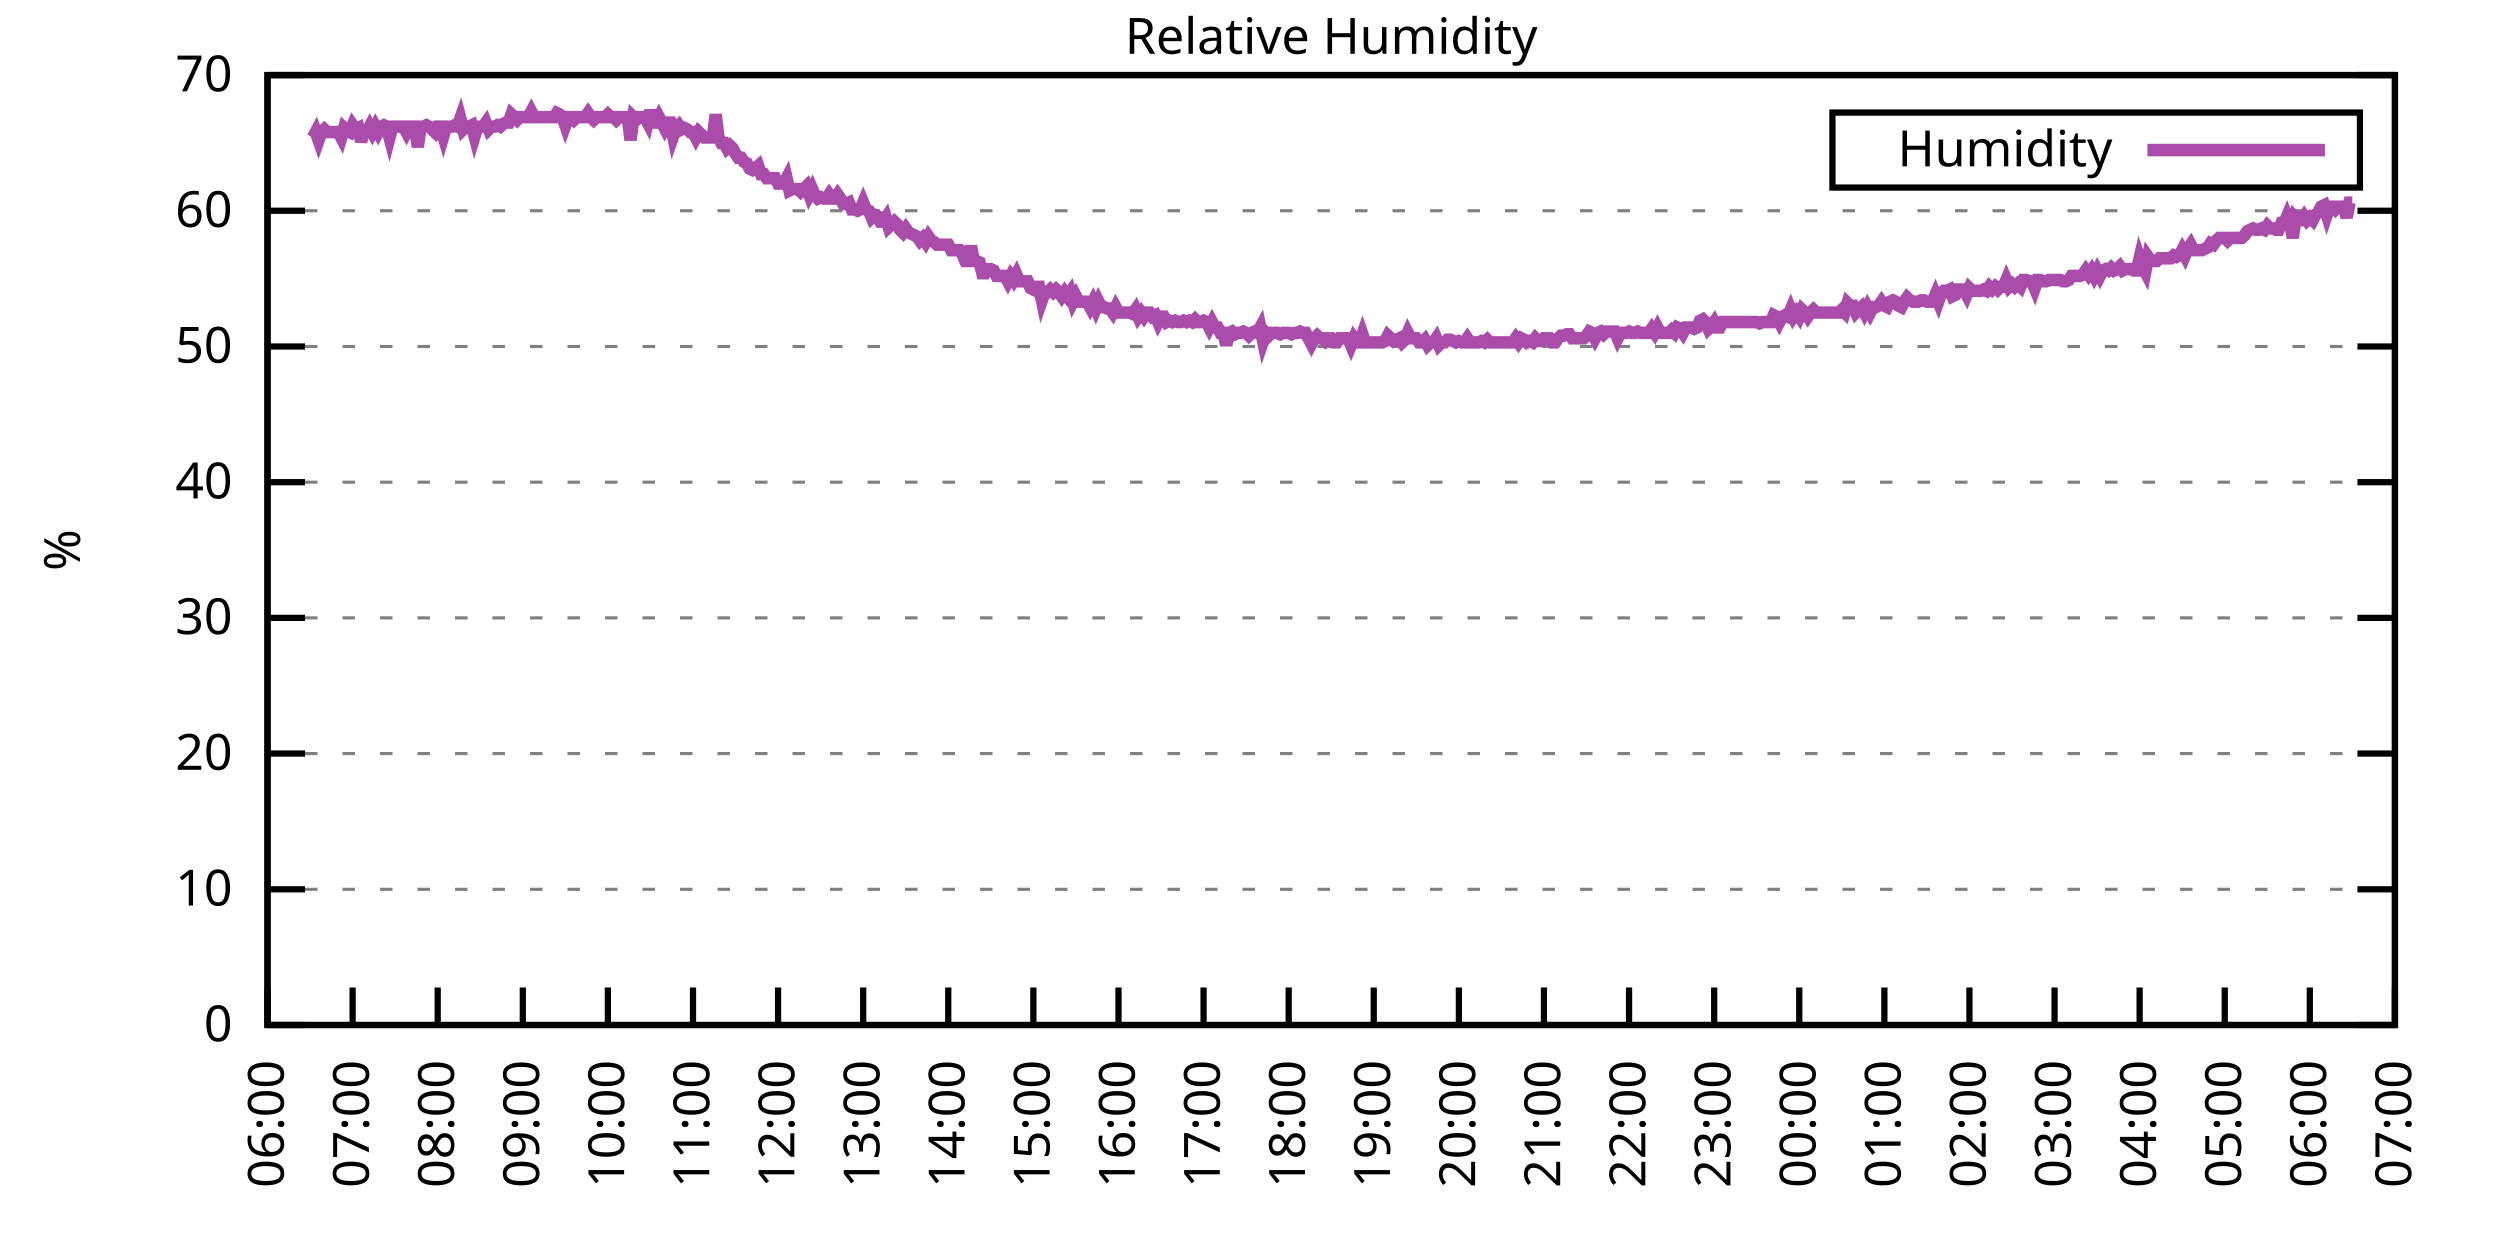
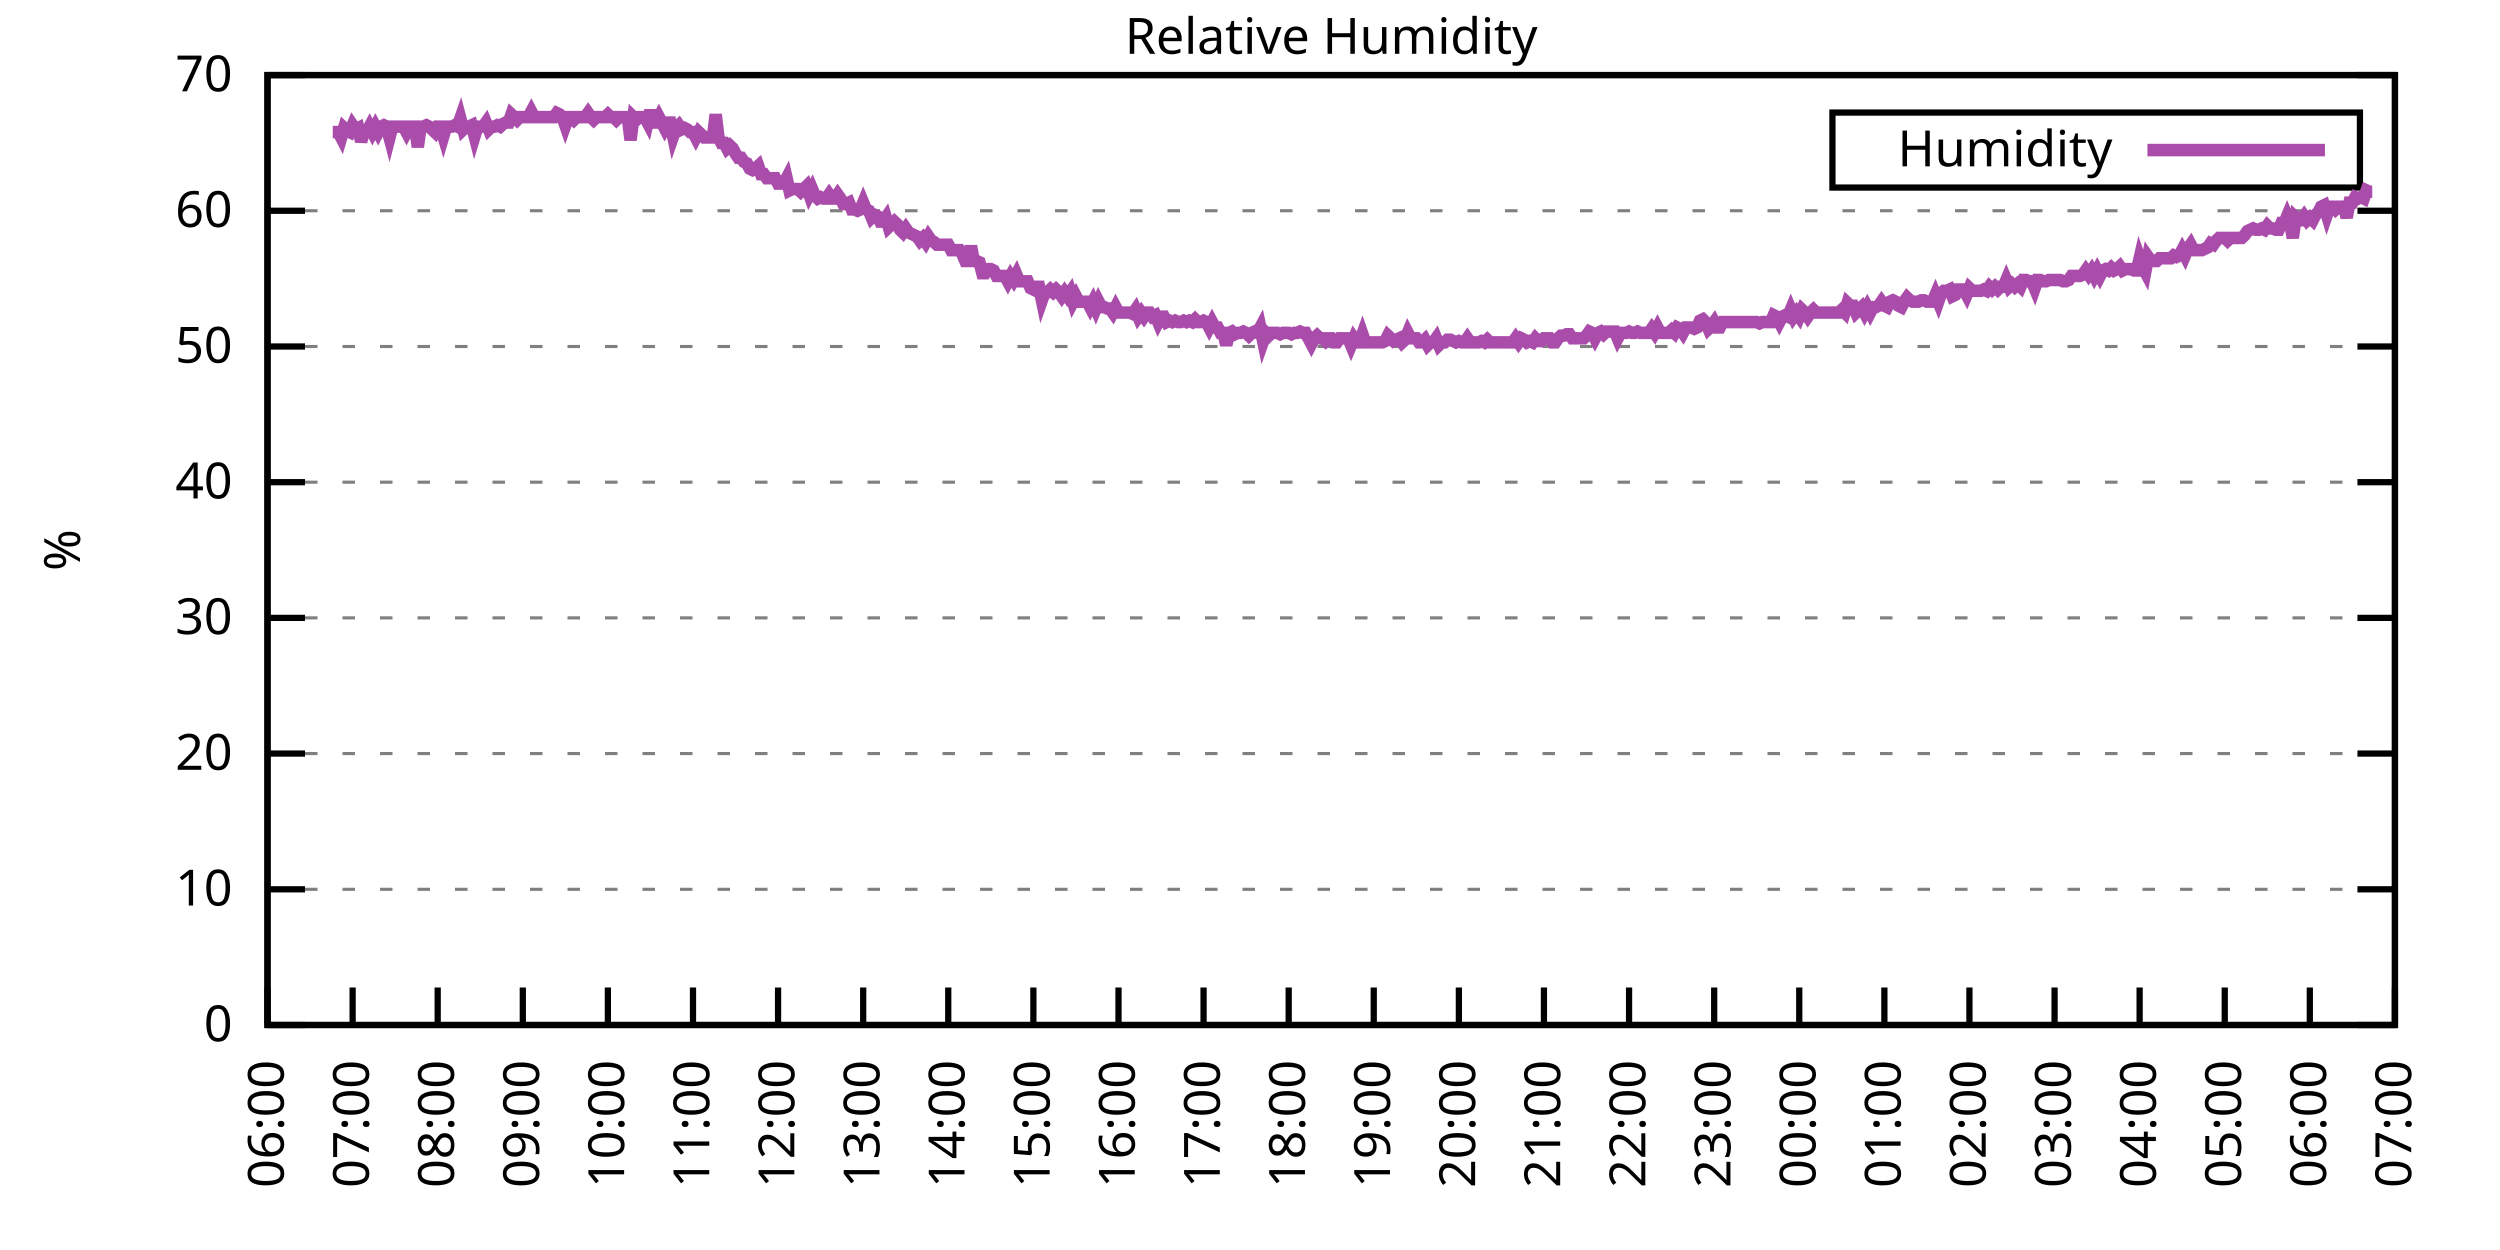
<svg xmlns="http://www.w3.org/2000/svg" xmlns:xlink="http://www.w3.org/1999/xlink" width="400" height="200" viewBox="0 0 400 200">
  <g id="gnuplot_canvas">
    <rect x="0" y="0" width="400" height="200" fill="none" />
    <defs>
      <circle id="gpDot" r="0.5" stroke-width="0.5" stroke="currentColor" />
      <path id="gpPt0" stroke-width="0.333" stroke="currentColor" d="M-1,0 h2 M0,-1 v2" />
      <path id="gpPt1" stroke-width="0.333" stroke="currentColor" d="M-1,-1 L1,1 M1,-1 L-1,1" />
      <path id="gpPt2" stroke-width="0.333" stroke="currentColor" d="M-1,0 L1,0 M0,-1 L0,1 M-1,-1 L1,1 M-1,1 L1,-1" />
      <rect id="gpPt3" stroke-width="0.333" stroke="currentColor" x="-1" y="-1" width="2" height="2" />
      <rect id="gpPt4" stroke-width="0.333" stroke="currentColor" fill="currentColor" x="-1" y="-1" width="2" height="2" />
      <circle id="gpPt5" stroke-width="0.333" stroke="currentColor" cx="0" cy="0" r="1" />
      <use xlink:href="#gpPt5" id="gpPt6" fill="currentColor" stroke="none" />
      <path id="gpPt7" stroke-width="0.333" stroke="currentColor" d="M0,-1.33 L-1.33,0.67 L1.33,0.67 z" />
      <use xlink:href="#gpPt7" id="gpPt8" fill="currentColor" stroke="none" />
      <use xlink:href="#gpPt7" id="gpPt9" stroke="currentColor" transform="rotate(180)" />
      <use xlink:href="#gpPt9" id="gpPt10" fill="currentColor" stroke="none" />
      <use xlink:href="#gpPt3" id="gpPt11" stroke="currentColor" transform="rotate(45)" />
      <use xlink:href="#gpPt11" id="gpPt12" fill="currentColor" stroke="none" />
      <path id="gpPt13" stroke-width="0.333" stroke="currentColor" d="M0,1.330 L1.265,0.411 L0.782,-1.067 L-0.782,-1.076 L-1.265,0.411 z" />
      <use xlink:href="#gpPt13" id="gpPt14" fill="currentColor" stroke="none" />
      <filter id="textbox" filterUnits="objectBoundingBox" x="0" y="0" height="1" width="1">
        <feFlood flood-color="white" flood-opacity="1" result="bgnd" />
        <feComposite in="SourceGraphic" in2="bgnd" operator="atop" />
      </filter>
      <filter id="greybox" filterUnits="objectBoundingBox" x="0" y="0" height="1" width="1">
        <feFlood flood-color="lightgrey" flood-opacity="1" result="grey" />
        <feComposite in="SourceGraphic" in2="grey" operator="atop" />
      </filter>
    </defs>
    <g fill="none" color="white" stroke="currentColor" stroke-width="1.00" stroke-linecap="butt" stroke-linejoin="miter">
</g>
    <g fill="none" color="black" stroke="currentColor" stroke-width="1.00" stroke-linecap="butt" stroke-linejoin="miter">
      <g stroke="none" shape-rendering="crispEdges">
        <polygon fill="rgb(255, 255, 255)" points="42.80,164.00 383.18,164.00 383.18,12.02 42.80,12.02 " />
      </g>
    </g>
    <g fill="none" color="black" stroke="currentColor" stroke-width="1.00" stroke-linecap="butt" stroke-linejoin="miter">
</g>
    <g fill="none" color="black" stroke="black" stroke-width="0.50" stroke-linecap="butt" stroke-linejoin="miter">
</g>
    <g fill="none" color="gray" stroke="currentColor" stroke-width="0.50" stroke-linecap="butt" stroke-linejoin="miter">
      <path stroke="gray" stroke-dasharray="2,4" class="gridline" d="M42.80,164.00 L383.19,164.00  " />
    </g>
    <g fill="none" color="gray" stroke="gray" stroke-width="1.00" stroke-linecap="butt" stroke-linejoin="miter">
</g>
    <g fill="none" color="black" stroke="currentColor" stroke-width="1.00" stroke-linecap="butt" stroke-linejoin="miter">
      <path stroke="black" d="M42.80,164.00 L48.80,164.00 M383.19,164.00 L377.19,164.00  " />
      <g transform="translate(37.20,166.60)" stroke="none" fill="black" font-family="Sans" font-size="8.00" text-anchor="end">
        <text>
          <tspan font-family="Sans"> 0</tspan>
        </text>
      </g>
    </g>
    <g fill="none" color="black" stroke="currentColor" stroke-width="1.00" stroke-linecap="butt" stroke-linejoin="miter">
</g>
    <g fill="none" color="black" stroke="black" stroke-width="0.50" stroke-linecap="butt" stroke-linejoin="miter">
</g>
    <g fill="none" color="gray" stroke="currentColor" stroke-width="0.50" stroke-linecap="butt" stroke-linejoin="miter">
      <path stroke="gray" stroke-dasharray="2,4" class="gridline" d="M42.80,142.29 L383.19,142.29  " />
    </g>
    <g fill="none" color="gray" stroke="gray" stroke-width="1.00" stroke-linecap="butt" stroke-linejoin="miter">
</g>
    <g fill="none" color="black" stroke="currentColor" stroke-width="1.00" stroke-linecap="butt" stroke-linejoin="miter">
      <path stroke="black" d="M42.80,142.29 L48.80,142.29 M383.19,142.29 L377.19,142.29  " />
      <g transform="translate(37.20,144.89)" stroke="none" fill="black" font-family="Sans" font-size="8.00" text-anchor="end">
        <text>
          <tspan font-family="Sans"> 10</tspan>
        </text>
      </g>
    </g>
    <g fill="none" color="black" stroke="currentColor" stroke-width="1.00" stroke-linecap="butt" stroke-linejoin="miter">
</g>
    <g fill="none" color="black" stroke="black" stroke-width="0.50" stroke-linecap="butt" stroke-linejoin="miter">
</g>
    <g fill="none" color="gray" stroke="currentColor" stroke-width="0.50" stroke-linecap="butt" stroke-linejoin="miter">
      <path stroke="gray" stroke-dasharray="2,4" class="gridline" d="M42.80,120.57 L383.19,120.57  " />
    </g>
    <g fill="none" color="gray" stroke="gray" stroke-width="1.00" stroke-linecap="butt" stroke-linejoin="miter">
</g>
    <g fill="none" color="black" stroke="currentColor" stroke-width="1.00" stroke-linecap="butt" stroke-linejoin="miter">
      <path stroke="black" d="M42.80,120.57 L48.80,120.57 M383.19,120.57 L377.19,120.57  " />
      <g transform="translate(37.20,123.17)" stroke="none" fill="black" font-family="Sans" font-size="8.00" text-anchor="end">
        <text>
          <tspan font-family="Sans"> 20</tspan>
        </text>
      </g>
    </g>
    <g fill="none" color="black" stroke="currentColor" stroke-width="1.00" stroke-linecap="butt" stroke-linejoin="miter">
</g>
    <g fill="none" color="black" stroke="black" stroke-width="0.50" stroke-linecap="butt" stroke-linejoin="miter">
</g>
    <g fill="none" color="gray" stroke="currentColor" stroke-width="0.50" stroke-linecap="butt" stroke-linejoin="miter">
      <path stroke="gray" stroke-dasharray="2,4" class="gridline" d="M42.80,98.86 L383.19,98.86  " />
    </g>
    <g fill="none" color="gray" stroke="gray" stroke-width="1.00" stroke-linecap="butt" stroke-linejoin="miter">
</g>
    <g fill="none" color="black" stroke="currentColor" stroke-width="1.00" stroke-linecap="butt" stroke-linejoin="miter">
      <path stroke="black" d="M42.80,98.86 L48.80,98.86 M383.19,98.86 L377.19,98.86  " />
      <g transform="translate(37.20,101.46)" stroke="none" fill="black" font-family="Sans" font-size="8.00" text-anchor="end">
        <text>
          <tspan font-family="Sans"> 30</tspan>
        </text>
      </g>
    </g>
    <g fill="none" color="black" stroke="currentColor" stroke-width="1.00" stroke-linecap="butt" stroke-linejoin="miter">
</g>
    <g fill="none" color="black" stroke="black" stroke-width="0.50" stroke-linecap="butt" stroke-linejoin="miter">
</g>
    <g fill="none" color="gray" stroke="currentColor" stroke-width="0.50" stroke-linecap="butt" stroke-linejoin="miter">
      <path stroke="gray" stroke-dasharray="2,4" class="gridline" d="M42.80,77.15 L383.19,77.15  " />
    </g>
    <g fill="none" color="gray" stroke="gray" stroke-width="1.00" stroke-linecap="butt" stroke-linejoin="miter">
</g>
    <g fill="none" color="black" stroke="currentColor" stroke-width="1.00" stroke-linecap="butt" stroke-linejoin="miter">
      <path stroke="black" d="M42.80,77.15 L48.80,77.15 M383.19,77.15 L377.19,77.15  " />
      <g transform="translate(37.20,79.75)" stroke="none" fill="black" font-family="Sans" font-size="8.00" text-anchor="end">
        <text>
          <tspan font-family="Sans"> 40</tspan>
        </text>
      </g>
    </g>
    <g fill="none" color="black" stroke="currentColor" stroke-width="1.00" stroke-linecap="butt" stroke-linejoin="miter">
</g>
    <g fill="none" color="black" stroke="black" stroke-width="0.50" stroke-linecap="butt" stroke-linejoin="miter">
</g>
    <g fill="none" color="gray" stroke="currentColor" stroke-width="0.50" stroke-linecap="butt" stroke-linejoin="miter">
      <path stroke="gray" stroke-dasharray="2,4" class="gridline" d="M42.80,55.44 L383.19,55.44  " />
    </g>
    <g fill="none" color="gray" stroke="gray" stroke-width="1.00" stroke-linecap="butt" stroke-linejoin="miter">
</g>
    <g fill="none" color="black" stroke="currentColor" stroke-width="1.00" stroke-linecap="butt" stroke-linejoin="miter">
      <path stroke="black" d="M42.80,55.44 L48.80,55.44 M383.19,55.44 L377.19,55.44  " />
      <g transform="translate(37.20,58.04)" stroke="none" fill="black" font-family="Sans" font-size="8.00" text-anchor="end">
        <text>
          <tspan font-family="Sans"> 50</tspan>
        </text>
      </g>
    </g>
    <g fill="none" color="black" stroke="currentColor" stroke-width="1.00" stroke-linecap="butt" stroke-linejoin="miter">
</g>
    <g fill="none" color="black" stroke="black" stroke-width="0.50" stroke-linecap="butt" stroke-linejoin="miter">
</g>
    <g fill="none" color="gray" stroke="currentColor" stroke-width="0.50" stroke-linecap="butt" stroke-linejoin="miter">
      <path stroke="gray" stroke-dasharray="2,4" class="gridline" d="M42.80,33.72 L383.19,33.72  " />
    </g>
    <g fill="none" color="gray" stroke="gray" stroke-width="1.00" stroke-linecap="butt" stroke-linejoin="miter">
</g>
    <g fill="none" color="black" stroke="currentColor" stroke-width="1.00" stroke-linecap="butt" stroke-linejoin="miter">
      <path stroke="black" d="M42.80,33.72 L48.80,33.72 M383.19,33.72 L377.19,33.72  " />
      <g transform="translate(37.20,36.32)" stroke="none" fill="black" font-family="Sans" font-size="8.00" text-anchor="end">
        <text>
          <tspan font-family="Sans"> 60</tspan>
        </text>
      </g>
    </g>
    <g fill="none" color="black" stroke="currentColor" stroke-width="1.00" stroke-linecap="butt" stroke-linejoin="miter">
</g>
    <g fill="none" color="black" stroke="black" stroke-width="0.50" stroke-linecap="butt" stroke-linejoin="miter">
</g>
    <g fill="none" color="gray" stroke="currentColor" stroke-width="0.50" stroke-linecap="butt" stroke-linejoin="miter">
      <path stroke="gray" stroke-dasharray="2,4" class="gridline" d="M42.80,12.01 L383.19,12.01  " />
    </g>
    <g fill="none" color="gray" stroke="gray" stroke-width="1.00" stroke-linecap="butt" stroke-linejoin="miter">
</g>
    <g fill="none" color="black" stroke="currentColor" stroke-width="1.00" stroke-linecap="butt" stroke-linejoin="miter">
      <path stroke="black" d="M42.80,12.01 L48.80,12.01 M383.19,12.01 L377.19,12.01  " />
      <g transform="translate(37.20,14.61)" stroke="none" fill="black" font-family="Sans" font-size="8.00" text-anchor="end">
        <text>
          <tspan font-family="Sans"> 70</tspan>
        </text>
      </g>
    </g>
    <g fill="none" color="black" stroke="currentColor" stroke-width="1.00" stroke-linecap="butt" stroke-linejoin="miter">
      <path stroke="black" d="M42.80,164.00 L42.80,158.00  " />
      <g transform="translate(45.40,169.60) rotate(270.00)" stroke="none" fill="black" font-family="Sans" font-size="8.00" text-anchor="end">
        <text>
          <tspan font-family="Sans">06:00</tspan>
        </text>
      </g>
    </g>
    <g fill="none" color="black" stroke="currentColor" stroke-width="1.00" stroke-linecap="butt" stroke-linejoin="miter">
      <path stroke="black" d="M56.42,164.00 L56.42,158.00  " />
      <g transform="translate(59.02,169.60) rotate(270.00)" stroke="none" fill="black" font-family="Sans" font-size="8.00" text-anchor="end">
        <text>
          <tspan font-family="Sans">07:00</tspan>
        </text>
      </g>
    </g>
    <g fill="none" color="black" stroke="currentColor" stroke-width="1.00" stroke-linecap="butt" stroke-linejoin="miter">
      <path stroke="black" d="M70.03,164.00 L70.03,158.00  " />
      <g transform="translate(72.63,169.60) rotate(270.00)" stroke="none" fill="black" font-family="Sans" font-size="8.00" text-anchor="end">
        <text>
          <tspan font-family="Sans">08:00</tspan>
        </text>
      </g>
    </g>
    <g fill="none" color="black" stroke="currentColor" stroke-width="1.00" stroke-linecap="butt" stroke-linejoin="miter">
      <path stroke="black" d="M83.65,164.00 L83.65,158.00  " />
      <g transform="translate(86.25,169.60) rotate(270.00)" stroke="none" fill="black" font-family="Sans" font-size="8.00" text-anchor="end">
        <text>
          <tspan font-family="Sans">09:00</tspan>
        </text>
      </g>
    </g>
    <g fill="none" color="black" stroke="currentColor" stroke-width="1.00" stroke-linecap="butt" stroke-linejoin="miter">
      <path stroke="black" d="M97.26,164.00 L97.26,158.00  " />
      <g transform="translate(99.86,169.60) rotate(270.00)" stroke="none" fill="black" font-family="Sans" font-size="8.00" text-anchor="end">
        <text>
          <tspan font-family="Sans">10:00</tspan>
        </text>
      </g>
    </g>
    <g fill="none" color="black" stroke="currentColor" stroke-width="1.00" stroke-linecap="butt" stroke-linejoin="miter">
      <path stroke="black" d="M110.88,164.00 L110.88,158.00  " />
      <g transform="translate(113.48,169.60) rotate(270.00)" stroke="none" fill="black" font-family="Sans" font-size="8.00" text-anchor="end">
        <text>
          <tspan font-family="Sans">11:00</tspan>
        </text>
      </g>
    </g>
    <g fill="none" color="black" stroke="currentColor" stroke-width="1.00" stroke-linecap="butt" stroke-linejoin="miter">
      <path stroke="black" d="M124.49,164.00 L124.49,158.00  " />
      <g transform="translate(127.09,169.60) rotate(270.00)" stroke="none" fill="black" font-family="Sans" font-size="8.00" text-anchor="end">
        <text>
          <tspan font-family="Sans">12:00</tspan>
        </text>
      </g>
    </g>
    <g fill="none" color="black" stroke="currentColor" stroke-width="1.00" stroke-linecap="butt" stroke-linejoin="miter">
      <path stroke="black" d="M138.11,164.00 L138.11,158.00  " />
      <g transform="translate(140.71,169.60) rotate(270.00)" stroke="none" fill="black" font-family="Sans" font-size="8.00" text-anchor="end">
        <text>
          <tspan font-family="Sans">13:00</tspan>
        </text>
      </g>
    </g>
    <g fill="none" color="black" stroke="currentColor" stroke-width="1.00" stroke-linecap="butt" stroke-linejoin="miter">
      <path stroke="black" d="M151.72,164.00 L151.72,158.00  " />
      <g transform="translate(154.32,169.60) rotate(270.00)" stroke="none" fill="black" font-family="Sans" font-size="8.00" text-anchor="end">
        <text>
          <tspan font-family="Sans">14:00</tspan>
        </text>
      </g>
    </g>
    <g fill="none" color="black" stroke="currentColor" stroke-width="1.00" stroke-linecap="butt" stroke-linejoin="miter">
      <path stroke="black" d="M165.34,164.00 L165.34,158.00  " />
      <g transform="translate(167.94,169.60) rotate(270.00)" stroke="none" fill="black" font-family="Sans" font-size="8.00" text-anchor="end">
        <text>
          <tspan font-family="Sans">15:00</tspan>
        </text>
      </g>
    </g>
    <g fill="none" color="black" stroke="currentColor" stroke-width="1.00" stroke-linecap="butt" stroke-linejoin="miter">
      <path stroke="black" d="M178.96,164.00 L178.96,158.00  " />
      <g transform="translate(181.56,169.60) rotate(270.00)" stroke="none" fill="black" font-family="Sans" font-size="8.00" text-anchor="end">
        <text>
          <tspan font-family="Sans">16:00</tspan>
        </text>
      </g>
    </g>
    <g fill="none" color="black" stroke="currentColor" stroke-width="1.00" stroke-linecap="butt" stroke-linejoin="miter">
      <path stroke="black" d="M192.57,164.00 L192.57,158.00  " />
      <g transform="translate(195.17,169.60) rotate(270.00)" stroke="none" fill="black" font-family="Sans" font-size="8.00" text-anchor="end">
        <text>
          <tspan font-family="Sans">17:00</tspan>
        </text>
      </g>
    </g>
    <g fill="none" color="black" stroke="currentColor" stroke-width="1.00" stroke-linecap="butt" stroke-linejoin="miter">
      <path stroke="black" d="M206.19,164.00 L206.19,158.00  " />
      <g transform="translate(208.79,169.60) rotate(270.00)" stroke="none" fill="black" font-family="Sans" font-size="8.00" text-anchor="end">
        <text>
          <tspan font-family="Sans">18:00</tspan>
        </text>
      </g>
    </g>
    <g fill="none" color="black" stroke="currentColor" stroke-width="1.00" stroke-linecap="butt" stroke-linejoin="miter">
      <path stroke="black" d="M219.80,164.00 L219.80,158.00  " />
      <g transform="translate(222.40,169.60) rotate(270.00)" stroke="none" fill="black" font-family="Sans" font-size="8.00" text-anchor="end">
        <text>
          <tspan font-family="Sans">19:00</tspan>
        </text>
      </g>
    </g>
    <g fill="none" color="black" stroke="currentColor" stroke-width="1.00" stroke-linecap="butt" stroke-linejoin="miter">
      <path stroke="black" d="M233.42,164.00 L233.42,158.00  " />
      <g transform="translate(236.02,169.60) rotate(270.00)" stroke="none" fill="black" font-family="Sans" font-size="8.00" text-anchor="end">
        <text>
          <tspan font-family="Sans">20:00</tspan>
        </text>
      </g>
    </g>
    <g fill="none" color="black" stroke="currentColor" stroke-width="1.00" stroke-linecap="butt" stroke-linejoin="miter">
      <path stroke="black" d="M247.03,164.00 L247.03,158.00  " />
      <g transform="translate(249.63,169.60) rotate(270.00)" stroke="none" fill="black" font-family="Sans" font-size="8.00" text-anchor="end">
        <text>
          <tspan font-family="Sans">21:00</tspan>
        </text>
      </g>
    </g>
    <g fill="none" color="black" stroke="currentColor" stroke-width="1.00" stroke-linecap="butt" stroke-linejoin="miter">
      <path stroke="black" d="M260.65,164.00 L260.65,158.00  " />
      <g transform="translate(263.25,169.60) rotate(270.00)" stroke="none" fill="black" font-family="Sans" font-size="8.00" text-anchor="end">
        <text>
          <tspan font-family="Sans">22:00</tspan>
        </text>
      </g>
    </g>
    <g fill="none" color="black" stroke="currentColor" stroke-width="1.00" stroke-linecap="butt" stroke-linejoin="miter">
      <path stroke="black" d="M274.27,164.00 L274.27,158.00  " />
      <g transform="translate(276.87,169.60) rotate(270.00)" stroke="none" fill="black" font-family="Sans" font-size="8.00" text-anchor="end">
        <text>
          <tspan font-family="Sans">23:00</tspan>
        </text>
      </g>
    </g>
    <g fill="none" color="black" stroke="currentColor" stroke-width="1.00" stroke-linecap="butt" stroke-linejoin="miter">
      <path stroke="black" d="M287.88,164.00 L287.88,158.00  " />
      <g transform="translate(290.48,169.60) rotate(270.00)" stroke="none" fill="black" font-family="Sans" font-size="8.00" text-anchor="end">
        <text>
          <tspan font-family="Sans">00:00</tspan>
        </text>
      </g>
    </g>
    <g fill="none" color="black" stroke="currentColor" stroke-width="1.00" stroke-linecap="butt" stroke-linejoin="miter">
      <path stroke="black" d="M301.50,164.00 L301.50,158.00  " />
      <g transform="translate(304.10,169.60) rotate(270.00)" stroke="none" fill="black" font-family="Sans" font-size="8.00" text-anchor="end">
        <text>
          <tspan font-family="Sans">01:00</tspan>
        </text>
      </g>
    </g>
    <g fill="none" color="black" stroke="currentColor" stroke-width="1.00" stroke-linecap="butt" stroke-linejoin="miter">
      <path stroke="black" d="M315.11,164.00 L315.11,158.00  " />
      <g transform="translate(317.71,169.60) rotate(270.00)" stroke="none" fill="black" font-family="Sans" font-size="8.00" text-anchor="end">
        <text>
          <tspan font-family="Sans">02:00</tspan>
        </text>
      </g>
    </g>
    <g fill="none" color="black" stroke="currentColor" stroke-width="1.00" stroke-linecap="butt" stroke-linejoin="miter">
      <path stroke="black" d="M328.73,164.00 L328.73,158.00  " />
      <g transform="translate(331.33,169.60) rotate(270.00)" stroke="none" fill="black" font-family="Sans" font-size="8.00" text-anchor="end">
        <text>
          <tspan font-family="Sans">03:00</tspan>
        </text>
      </g>
    </g>
    <g fill="none" color="black" stroke="currentColor" stroke-width="1.00" stroke-linecap="butt" stroke-linejoin="miter">
      <path stroke="black" d="M342.34,164.00 L342.34,158.00  " />
      <g transform="translate(344.94,169.60) rotate(270.00)" stroke="none" fill="black" font-family="Sans" font-size="8.00" text-anchor="end">
        <text>
          <tspan font-family="Sans">04:00</tspan>
        </text>
      </g>
    </g>
    <g fill="none" color="black" stroke="currentColor" stroke-width="1.00" stroke-linecap="butt" stroke-linejoin="miter">
      <path stroke="black" d="M355.96,164.00 L355.96,158.00  " />
      <g transform="translate(358.56,169.60) rotate(270.00)" stroke="none" fill="black" font-family="Sans" font-size="8.00" text-anchor="end">
        <text>
          <tspan font-family="Sans">05:00</tspan>
        </text>
      </g>
    </g>
    <g fill="none" color="black" stroke="currentColor" stroke-width="1.00" stroke-linecap="butt" stroke-linejoin="miter">
      <path stroke="black" d="M369.57,164.00 L369.57,158.00  " />
      <g transform="translate(372.17,169.60) rotate(270.00)" stroke="none" fill="black" font-family="Sans" font-size="8.00" text-anchor="end">
        <text>
          <tspan font-family="Sans">06:00</tspan>
        </text>
      </g>
    </g>
    <g fill="none" color="black" stroke="currentColor" stroke-width="1.00" stroke-linecap="butt" stroke-linejoin="miter">
      <path stroke="black" d="M383.19,164.00 L383.19,158.00  " />
      <g transform="translate(385.79,169.60) rotate(270.00)" stroke="none" fill="black" font-family="Sans" font-size="8.00" text-anchor="end">
        <text>
          <tspan font-family="Sans">07:00</tspan>
        </text>
      </g>
    </g>
    <g fill="none" color="black" stroke="currentColor" stroke-width="1.00" stroke-linecap="butt" stroke-linejoin="miter">
</g>
    <g fill="none" color="black" stroke="currentColor" stroke-width="1.00" stroke-linecap="butt" stroke-linejoin="miter">
      <path stroke="black" d="M42.80,12.01 L42.80,164.00 L383.19,164.00 L383.19,12.01 L42.80,12.01 Z  " />
    </g>
    <g fill="none" color="black" stroke="currentColor" stroke-width="1.00" stroke-linecap="butt" stroke-linejoin="miter">
</g>
    <g fill="none" color="black" stroke="currentColor" stroke-width="1.00" stroke-linecap="butt" stroke-linejoin="miter">
      <path stroke="black" d="M293.19,30.01 L293.19,18.01 L377.59,18.01 L377.59,30.01 L293.19,30.01 Z  " />
    </g>
    <g id="Relative_Humidity_plot_1">
      <g fill="none" color="white" stroke="black" stroke-width="2.00" stroke-linecap="butt" stroke-linejoin="miter">
</g>
      <g fill="none" color="black" stroke="currentColor" stroke-width="2.00" stroke-linecap="butt" stroke-linejoin="miter">
        <g transform="translate(337.99,26.61)" stroke="none" fill="black" font-family="Sans" font-size="8.00" text-anchor="end">
          <text>
            <tspan font-family="Sans">Humidity</tspan>
          </text>
        </g>
      </g>
      <g fill="none" color="black" stroke="currentColor" stroke-width="2.00" stroke-linecap="butt" stroke-linejoin="miter">
-         <path stroke="rgb(170,  76, 170)" d="M343.59,24.01 L371.99,24.01 M50.06,22.00 L50.52,21.13 L50.97,22.43 L51.42,21.13 L51.88,20.70 L52.33,21.13   L52.78,21.13 L53.24,21.13 L53.69,21.13 L54.15,21.13 L54.60,22.00 L55.05,20.48 L55.51,20.91 L55.96,21.13   L56.42,20.04 L56.87,20.70 L57.32,20.48 L57.78,22.65 L58.23,21.13 L58.68,21.13 L59.14,20.26 L59.59,21.13   L60.05,20.26 L60.50,21.13 L60.95,20.26 L61.41,20.04 L61.86,20.26 L62.32,22.00 L62.77,20.26 L63.22,20.26   L63.68,20.26 L64.13,20.26 L64.58,20.26 L65.04,21.13 L65.49,20.26 L65.95,20.26 L66.40,20.26 L66.85,23.52   L67.31,20.26 L67.76,20.26 L68.22,20.04 L68.67,20.26 L69.12,20.70 L69.58,21.13 L70.03,20.26 L70.49,20.26   L70.94,21.78 L71.39,20.26 L71.85,20.26 L72.30,20.26 L72.75,20.04 L73.21,20.26 L73.66,18.96 L74.12,20.70   L74.57,20.26 L75.02,20.26 L75.48,20.04 L75.93,21.78 L76.39,20.26 L76.84,20.26 L77.29,20.26 L77.75,19.61   L78.20,20.70 L78.65,20.26 L79.11,20.26 L79.56,20.04 L80.02,20.26 L80.47,19.83 L80.92,19.61 L81.38,19.61   L81.83,18.31 L82.29,18.74 L82.74,19.18 L83.19,18.74 L83.65,18.74 L84.10,18.74 L84.55,18.74 L85.01,17.87   L85.46,18.74 L85.92,18.74 L86.37,18.74 L86.82,18.74 L87.28,18.74 L87.73,18.74 L88.19,18.74 L88.64,18.74   L89.09,18.09 L89.55,18.31 L90.00,18.74 L90.45,20.04 L90.91,18.74 L91.36,18.74 L91.82,19.18 L92.27,18.74   L92.72,18.74 L93.18,18.74 L93.63,18.74 L94.09,18.09 L94.54,18.74 L94.99,19.18 L95.45,18.74 L95.90,18.74   L96.35,18.74 L96.81,18.74 L97.26,18.31 L97.72,18.74 L98.17,18.74 L98.62,19.18 L99.08,18.74 L99.53,18.74   L99.99,18.74 L100.44,18.74 L100.89,22.43 L101.35,18.74 L101.80,19.18 L102.25,18.74 L102.71,18.74 L103.16,18.74   L103.62,19.61 L104.07,17.66 L104.52,19.61 L104.98,19.61 L105.43,18.74 L105.89,19.61 L106.34,20.48 L106.79,19.61   L107.25,19.61 L107.70,21.78 L108.15,20.48 L108.61,20.04 L109.06,20.70 L109.52,20.48 L109.97,20.70 L110.42,21.13   L110.88,21.13 L111.33,22.00 L111.79,21.13 L112.24,21.56 L112.69,22.00 L113.15,22.00 L113.60,22.00 L114.05,22.00   L114.51,18.31 L114.96,22.00 L115.42,22.87 L115.87,22.87 L116.32,23.73 L116.78,23.30 L117.23,23.73 L117.69,24.60   L118.14,25.25 L118.59,25.25 L119.05,25.91 L119.50,26.12 L119.96,26.99 L120.41,27.21 L120.86,26.99 L121.32,26.56   L121.77,27.86 L122.22,27.86 L122.68,28.51 L123.13,28.51 L123.59,28.51 L124.04,28.51 L124.49,29.38 L124.95,29.38   L125.40,29.38 L125.86,28.51 L126.31,30.47 L126.76,30.25 L127.22,30.25 L127.67,30.25 L128.12,30.68 L128.58,30.25   L129.03,29.81 L129.49,31.12 L129.94,30.25 L130.39,31.33 L130.85,31.77 L131.30,31.55 L131.76,31.77 L132.21,31.77   L132.66,31.12 L133.12,31.77 L133.57,31.77 L134.02,31.12 L134.48,31.77 L134.93,32.64 L135.39,32.64 L135.84,32.42   L136.29,33.51 L136.75,33.51 L137.20,33.72 L137.66,33.51 L138.11,32.42 L138.56,33.51 L139.02,33.72 L139.47,34.81   L139.92,34.37 L140.38,34.59 L140.83,35.46 L141.29,35.46 L141.74,34.81 L142.19,36.33 L142.65,35.89 L143.10,35.46   L143.56,35.89 L144.01,36.76 L144.46,37.20 L144.92,36.55 L145.37,37.20 L145.82,37.41 L146.28,37.63 L146.73,37.85   L147.19,38.50 L147.64,38.07 L148.09,38.72 L148.55,37.85 L149.00,38.50 L149.46,38.72 L149.91,39.15 L150.36,39.15   L150.82,39.15 L151.27,39.15 L151.72,39.15 L152.18,40.02 L152.63,40.02 L153.09,40.02 L153.54,40.02 L153.99,40.67   L154.45,41.76 L154.90,41.76 L155.36,39.37 L155.81,41.76 L156.26,41.76 L156.72,41.97 L157.17,43.71 L157.62,43.71   L158.08,43.06 L158.53,43.06 L158.99,43.28 L159.44,44.15 L159.89,44.15 L160.35,44.15 L160.80,44.15 L161.26,45.01   L161.71,44.15 L162.16,44.80 L162.62,43.93 L163.07,45.01 L163.52,45.01 L163.98,45.01 L164.43,45.01 L164.89,46.10   L165.34,46.32 L165.79,45.88 L166.25,45.88 L166.70,48.05 L167.16,46.75 L167.61,46.75 L168.06,46.32 L168.52,46.75   L168.97,46.32 L169.43,46.75 L169.88,47.40 L170.33,46.75 L170.79,47.40 L171.24,46.75 L171.69,48.27 L172.15,47.40   L172.60,48.27 L173.06,48.27 L173.51,48.27 L173.96,48.27 L174.42,49.14 L174.87,48.27 L175.33,49.36 L175.78,48.27   L176.23,49.14 L176.69,49.14 L177.14,49.36 L177.59,49.36 L178.05,50.01 L178.50,49.14 L178.96,50.01 L179.41,50.01   L179.86,50.01 L180.32,50.01 L180.77,50.01 L181.23,50.22 L181.68,49.57 L182.13,50.66 L182.59,50.01 L183.04,50.66   L183.49,50.01 L183.95,50.01 L184.40,50.66 L184.86,50.44 L185.31,51.53 L185.76,50.66 L186.22,50.66 L186.67,51.53   L187.13,51.31 L187.58,51.53 L188.03,51.31 L188.49,51.53 L188.94,51.53 L189.39,51.31 L189.85,51.53 L190.30,51.31   L190.76,51.53 L191.21,51.09 L191.66,51.53 L192.12,51.53 L192.57,51.31 L193.03,51.53 L193.48,52.40 L193.93,51.53   L194.39,52.40 L194.84,52.40 L195.29,53.26 L195.75,53.26 L196.20,55.22 L196.66,53.26 L197.11,53.05 L197.56,53.48   L198.02,53.26 L198.47,53.26 L198.93,53.05 L199.38,53.26 L199.83,53.70 L200.29,53.26 L200.74,53.05 L201.19,53.26   L201.65,52.40 L202.10,54.57 L202.56,53.26 L203.01,53.70 L203.46,53.26 L203.92,53.26 L204.37,53.26 L204.83,53.48   L205.28,53.26 L205.73,53.26 L206.19,53.26 L206.64,53.48 L207.09,53.26 L207.55,53.26 L208.00,53.05 L208.46,53.26   L208.91,53.26 L209.36,54.13 L209.82,55.00 L210.27,54.13 L210.73,53.70 L211.18,54.13 L211.63,54.13 L212.09,54.57   L212.54,54.13 L213.00,54.13 L213.45,54.78 L213.90,54.78 L214.36,54.13 L214.81,54.13 L215.26,54.13 L215.72,54.13   L216.17,55.22 L216.63,54.13 L217.08,54.78 L217.53,54.78 L217.99,53.48 L218.44,54.78 L218.90,54.78 L219.35,54.78   L219.80,54.78 L220.26,54.78 L220.71,54.78 L221.16,54.78 L221.62,54.57 L222.07,53.70 L222.53,54.13 L222.98,54.57   L223.43,54.35 L223.89,54.13 L224.34,54.78 L224.80,54.35 L225.25,53.26 L225.70,54.13 L226.16,54.13 L226.61,54.13   L227.06,54.78 L227.52,54.78 L227.97,54.35 L228.43,55.22 L228.88,54.78 L229.33,54.78 L229.79,54.13 L230.24,55.22   L230.70,54.78 L231.15,54.78 L231.60,54.35 L232.06,54.35 L232.51,54.57 L232.96,54.78 L233.42,54.57 L233.87,54.78   L234.33,54.78 L234.78,54.13 L235.23,54.78 L235.69,54.78 L236.14,54.78 L236.60,54.78 L237.05,54.57 L237.50,54.78   L237.96,54.35 L238.41,54.78 L238.86,54.78 L239.32,54.78 L239.77,54.78 L240.23,54.78 L240.68,54.78 L241.13,54.78   L241.59,54.78 L242.04,54.78 L242.50,54.13 L242.95,54.78 L243.40,54.13 L243.86,54.35 L244.31,54.78 L244.76,54.57   L245.22,54.78 L245.67,54.13 L246.13,54.57 L246.58,54.57 L247.03,54.13 L247.49,54.13 L247.94,54.13 L248.40,54.78   L248.85,54.78 L249.30,54.13 L249.76,53.70 L250.21,53.70 L250.66,53.48 L251.12,53.48 L251.57,54.13 L252.03,54.13   L252.48,54.13 L252.93,54.13 L253.39,54.13 L253.84,53.70 L254.30,53.05 L254.75,53.26 L255.20,54.13 L255.66,53.26   L256.11,53.05 L256.56,53.48 L257.02,53.05 L257.47,53.05 L257.93,53.05 L258.38,53.05 L258.83,54.13 L259.29,53.26   L259.74,53.26 L260.20,53.26 L260.65,53.05 L261.10,53.26 L261.56,53.26 L262.01,53.05 L262.47,53.26 L262.92,53.26   L263.37,53.26 L263.83,53.26 L264.28,52.61 L264.73,53.26 L265.19,52.40 L265.64,53.26 L266.10,53.26 L266.55,53.26   L267.00,53.26 L267.46,52.83 L267.91,53.26 L268.37,52.40 L268.82,52.61 L269.27,53.26 L269.73,52.40 L270.18,52.40   L270.63,52.40 L271.09,52.61 L271.54,52.40 L272.00,51.31 L272.45,51.09 L272.90,51.53 L273.36,52.61 L273.81,52.18   L274.27,51.53 L274.72,52.40 L275.17,52.40 L275.63,51.53 L276.08,51.53 L276.53,51.53 L276.99,51.53 L277.44,51.53   L277.90,51.53 L278.35,51.53 L278.80,51.53 L279.26,51.53 L279.71,51.53 L280.17,51.53 L280.62,51.53 L281.07,51.53   L281.53,51.74 L281.98,51.53 L282.43,51.53 L282.89,51.53 L283.34,51.53 L283.80,50.44 L284.25,50.66 L284.70,51.53   L285.16,50.66 L285.61,50.44 L286.07,50.66 L286.52,49.57 L286.97,50.66 L287.43,50.01 L287.88,50.66 L288.33,49.57   L288.79,50.01 L289.24,50.66 L289.70,50.01 L290.15,49.57 L290.60,50.01 L291.06,50.01 L291.51,50.01 L291.97,50.01   L292.42,50.01 L292.87,50.01 L293.33,50.01 L293.78,50.01 L294.23,50.01 L294.69,49.57 L295.14,50.01 L295.60,48.49   L296.05,48.92 L296.50,48.92 L296.96,50.01 L297.41,49.57 L297.87,49.14 L298.32,50.01 L298.77,49.14 L299.23,50.01   L299.68,49.14 L300.13,49.14 L300.59,48.92 L301.04,48.27 L301.50,48.92 L301.95,49.14 L302.40,48.27 L302.86,48.05   L303.31,48.27 L303.77,48.92 L304.22,49.14 L304.67,48.27 L305.13,47.62 L305.58,48.05 L306.03,48.27 L306.49,48.27   L306.94,48.27 L307.40,48.05 L307.85,48.05 L308.30,48.27 L308.76,48.27 L309.21,48.27 L309.67,47.18 L310.12,48.27   L310.57,46.97 L311.03,46.53 L311.48,46.53 L311.94,46.32 L312.39,47.40 L312.84,47.18 L313.30,46.32 L313.75,46.32   L314.20,46.32 L314.66,47.18 L315.11,46.10 L315.57,46.53 L316.02,46.53 L316.47,46.53 L316.93,46.53 L317.38,46.32   L317.84,46.53 L318.29,45.88 L318.74,46.32 L319.20,45.88 L319.65,46.32 L320.10,45.88 L320.56,45.88 L321.01,44.80   L321.47,45.88 L321.92,45.45 L322.37,45.88 L322.83,45.45 L323.28,45.88 L323.74,44.80 L324.19,44.80 L324.64,45.01   L325.10,45.01 L325.55,46.10 L326.00,44.80 L326.46,44.80 L326.91,45.01 L327.37,45.01 L327.82,44.80 L328.27,44.80   L328.73,44.80 L329.18,44.80 L329.64,44.80 L330.09,45.01 L330.54,45.01 L331.00,44.80 L331.45,44.15 L331.90,44.15   L332.36,44.15 L332.81,44.15 L333.27,43.93 L333.72,43.28 L334.17,43.93 L334.63,43.28 L335.08,44.15 L335.54,43.28   L335.99,44.15 L336.44,43.28 L336.90,43.06 L337.35,43.28 L337.80,42.84 L338.26,43.28 L338.71,43.06 L339.17,42.63   L339.62,43.28 L340.07,43.06 L340.53,43.06 L340.98,43.06 L341.44,43.28 L341.89,43.28 L342.34,41.32 L342.80,42.63   L343.25,43.49 L343.70,41.11 L344.16,41.76 L344.61,41.76 L345.07,41.76 L345.52,41.32 L345.97,41.32 L346.43,41.32   L346.88,41.32 L347.34,41.32 L347.79,40.89 L348.24,41.11 L348.70,40.89 L349.15,40.02 L349.60,40.89 L350.06,39.80   L350.51,39.15 L350.97,40.02 L351.42,40.02 L351.87,40.02 L352.33,40.02 L352.78,39.80 L353.24,39.59 L353.69,38.93   L354.14,39.15 L354.60,38.50 L355.05,38.07 L355.50,38.07 L355.96,38.07 L356.41,38.50 L356.87,38.07 L357.32,38.07   L357.77,38.07 L358.23,38.07 L358.68,38.07 L359.14,37.63 L359.59,36.98 L360.04,36.76 L360.50,36.55 L360.95,36.76   L361.41,36.76 L361.86,36.55 L362.31,36.76 L362.77,36.11 L363.22,36.55 L363.67,36.55 L364.13,36.76 L364.58,36.76   L365.04,35.68 L365.49,35.68 L365.94,34.59 L366.40,35.68 L366.85,38.07 L367.31,34.81 L367.76,35.24 L368.21,35.24   L368.67,34.59 L369.12,35.24 L369.57,34.81 L370.03,35.24 L370.48,34.37 L370.94,33.94 L371.39,33.07 L371.84,32.85   L372.30,34.37 L372.75,33.07 L373.21,33.07 L373.66,33.51 L374.11,33.07 L374.57,33.07 L375.02,33.07 L375.47,34.81   L375.93,32.42 L376.38,32.42  " />
+         <path stroke="rgb(170,  76, 170)" d="M343.59,24.01 L371.99,24.01 M53.24,21.13 L53.69,21.13 L54.15,21.13 L54.60,22.00 L55.05,20.48 L55.51,20.91   L55.96,21.13 L56.42,20.04 L56.87,20.70 L57.32,20.48 L57.78,22.65 L58.23,21.13 L58.68,21.13 L59.14,20.26   L59.59,21.13 L60.05,20.26 L60.50,21.13 L60.95,20.26 L61.41,20.04 L61.86,20.26 L62.32,22.00 L62.77,20.26   L63.22,20.26 L63.68,20.26 L64.13,20.26 L64.58,20.26 L65.04,21.13 L65.49,20.26 L65.95,20.26 L66.40,20.26   L66.85,23.52 L67.31,20.26 L67.76,20.26 L68.22,20.04 L68.67,20.26 L69.12,20.70 L69.58,21.13 L70.03,20.26   L70.49,20.26 L70.94,21.78 L71.39,20.26 L71.85,20.26 L72.30,20.26 L72.75,20.04 L73.21,20.26 L73.66,18.96   L74.12,20.70 L74.57,20.26 L75.02,20.26 L75.48,20.04 L75.93,21.78 L76.39,20.26 L76.84,20.26 L77.29,20.26   L77.75,19.61 L78.20,20.70 L78.65,20.26 L79.11,20.26 L79.56,20.04 L80.02,20.26 L80.47,19.83 L80.92,19.61   L81.38,19.61 L81.83,18.31 L82.29,18.74 L82.74,19.18 L83.19,18.74 L83.65,18.74 L84.10,18.74 L84.55,18.74   L85.01,17.87 L85.46,18.74 L85.92,18.74 L86.37,18.74 L86.82,18.74 L87.28,18.74 L87.73,18.74 L88.19,18.74   L88.64,18.74 L89.09,18.09 L89.55,18.31 L90.00,18.74 L90.45,20.04 L90.91,18.74 L91.36,18.74 L91.82,19.18   L92.27,18.74 L92.72,18.74 L93.18,18.74 L93.63,18.74 L94.09,18.09 L94.54,18.74 L94.99,19.18 L95.45,18.74   L95.90,18.74 L96.35,18.74 L96.81,18.74 L97.26,18.31 L97.72,18.74 L98.17,18.74 L98.62,19.18 L99.08,18.74   L99.53,18.74 L99.99,18.74 L100.44,18.74 L100.89,22.43 L101.35,18.74 L101.80,19.18 L102.25,18.74 L102.71,18.74   L103.16,18.74 L103.62,19.61 L104.07,17.66 L104.52,19.61 L104.98,19.61 L105.43,18.74 L105.89,19.61 L106.34,20.48   L106.79,19.61 L107.25,19.61 L107.70,21.78 L108.15,20.48 L108.61,20.04 L109.06,20.70 L109.52,20.48 L109.97,20.70   L110.42,21.13 L110.88,21.13 L111.33,22.00 L111.79,21.13 L112.24,21.56 L112.69,22.00 L113.15,22.00 L113.60,22.00   L114.05,22.00 L114.51,18.31 L114.96,22.00 L115.42,22.87 L115.87,22.87 L116.32,23.73 L116.78,23.30 L117.23,23.73   L117.69,24.60 L118.14,25.25 L118.59,25.25 L119.05,25.91 L119.50,26.12 L119.96,26.99 L120.41,27.21 L120.86,26.99   L121.32,26.56 L121.77,27.86 L122.22,27.86 L122.68,28.51 L123.13,28.51 L123.59,28.51 L124.04,28.51 L124.49,29.38   L124.95,29.38 L125.40,29.38 L125.86,28.51 L126.31,30.47 L126.76,30.25 L127.22,30.25 L127.67,30.25 L128.12,30.68   L128.58,30.25 L129.03,29.81 L129.49,31.12 L129.94,30.25 L130.39,31.33 L130.85,31.77 L131.30,31.55 L131.76,31.77   L132.21,31.77 L132.66,31.12 L133.12,31.77 L133.57,31.77 L134.02,31.12 L134.48,31.77 L134.93,32.64 L135.39,32.64   L135.84,32.42 L136.29,33.51 L136.75,33.51 L137.20,33.72 L137.66,33.51 L138.11,32.42 L138.56,33.51 L139.02,33.72   L139.47,34.81 L139.92,34.37 L140.38,34.59 L140.83,35.46 L141.29,35.46 L141.74,34.81 L142.19,36.33 L142.65,35.89   L143.10,35.46 L143.56,35.89 L144.01,36.76 L144.46,37.20 L144.92,36.55 L145.37,37.20 L145.82,37.41 L146.28,37.63   L146.73,37.85 L147.19,38.50 L147.64,38.07 L148.09,38.72 L148.55,37.85 L149.00,38.50 L149.46,38.72 L149.91,39.15   L150.36,39.15 L150.82,39.15 L151.27,39.15 L151.72,39.15 L152.18,40.02 L152.63,40.02 L153.09,40.02 L153.54,40.02   L153.99,40.67 L154.45,41.76 L154.90,41.76 L155.36,39.37 L155.81,41.76 L156.26,41.76 L156.72,41.97 L157.17,43.71   L157.62,43.71 L158.08,43.06 L158.53,43.06 L158.99,43.28 L159.44,44.15 L159.89,44.15 L160.35,44.15 L160.80,44.15   L161.26,45.01 L161.71,44.15 L162.16,44.80 L162.62,43.93 L163.07,45.01 L163.52,45.01 L163.98,45.01 L164.43,45.01   L164.89,46.10 L165.34,46.32 L165.79,45.88 L166.25,45.88 L166.70,48.05 L167.16,46.75 L167.61,46.75 L168.06,46.32   L168.52,46.75 L168.97,46.32 L169.43,46.75 L169.88,47.40 L170.33,46.75 L170.79,47.40 L171.24,46.75 L171.69,48.27   L172.15,47.40 L172.60,48.27 L173.06,48.27 L173.51,48.27 L173.96,48.27 L174.42,49.14 L174.87,48.27 L175.33,49.36   L175.78,48.27 L176.23,49.14 L176.69,49.14 L177.14,49.36 L177.59,49.36 L178.05,50.01 L178.50,49.14 L178.96,50.01   L179.41,50.01 L179.86,50.01 L180.32,50.01 L180.77,50.01 L181.23,50.22 L181.68,49.57 L182.13,50.66 L182.59,50.01   L183.04,50.66 L183.49,50.01 L183.95,50.01 L184.40,50.66 L184.86,50.44 L185.31,51.53 L185.76,50.66 L186.22,50.66   L186.67,51.53 L187.13,51.31 L187.58,51.53 L188.03,51.31 L188.49,51.53 L188.94,51.53 L189.39,51.31 L189.85,51.53   L190.30,51.31 L190.76,51.53 L191.21,51.09 L191.66,51.53 L192.12,51.53 L192.57,51.31 L193.03,51.53 L193.48,52.40   L193.93,51.53 L194.39,52.40 L194.84,52.40 L195.29,53.26 L195.75,53.26 L196.20,55.22 L196.66,53.26 L197.11,53.05   L197.56,53.48 L198.02,53.26 L198.47,53.26 L198.93,53.05 L199.38,53.26 L199.83,53.70 L200.29,53.26 L200.74,53.05   L201.19,53.26 L201.65,52.40 L202.10,54.57 L202.56,53.26 L203.01,53.70 L203.46,53.26 L203.92,53.26 L204.37,53.26   L204.83,53.48 L205.28,53.26 L205.73,53.26 L206.19,53.26 L206.64,53.48 L207.09,53.26 L207.55,53.26 L208.00,53.05   L208.46,53.26 L208.91,53.26 L209.36,54.13 L209.82,55.00 L210.27,54.13 L210.73,53.70 L211.18,54.13 L211.63,54.13   L212.09,54.57 L212.54,54.13 L213.00,54.13 L213.45,54.78 L213.90,54.78 L214.36,54.13 L214.81,54.13 L215.26,54.13   L215.72,54.13 L216.17,55.22 L216.63,54.13 L217.08,54.78 L217.53,54.78 L217.99,53.48 L218.44,54.78 L218.90,54.78   L219.35,54.78 L219.80,54.78 L220.26,54.78 L220.71,54.78 L221.16,54.78 L221.62,54.57 L222.07,53.70 L222.53,54.13   L222.98,54.57 L223.43,54.35 L223.89,54.13 L224.34,54.78 L224.80,54.35 L225.25,53.26 L225.70,54.13 L226.16,54.13   L226.61,54.13 L227.06,54.78 L227.52,54.78 L227.97,54.35 L228.43,55.22 L228.88,54.78 L229.33,54.78 L229.79,54.13   L230.24,55.22 L230.70,54.78 L231.15,54.78 L231.60,54.35 L232.06,54.35 L232.51,54.57 L232.96,54.78 L233.42,54.57   L233.87,54.78 L234.33,54.78 L234.78,54.13 L235.23,54.78 L235.69,54.78 L236.14,54.78 L236.60,54.78 L237.05,54.57   L237.50,54.78 L237.96,54.35 L238.41,54.78 L238.86,54.78 L239.32,54.78 L239.77,54.78 L240.23,54.78 L240.68,54.78   L241.13,54.78 L241.59,54.78 L242.04,54.78 L242.50,54.13 L242.95,54.78 L243.40,54.13 L243.86,54.35 L244.31,54.78   L244.76,54.57 L245.22,54.78 L245.67,54.13 L246.13,54.57 L246.58,54.57 L247.03,54.13 L247.49,54.13 L247.94,54.13   L248.40,54.78 L248.85,54.78 L249.30,54.13 L249.76,53.70 L250.21,53.70 L250.66,53.48 L251.12,53.48 L251.57,54.13   L252.03,54.13 L252.48,54.13 L252.93,54.13 L253.39,54.13 L253.84,53.70 L254.30,53.05 L254.75,53.26 L255.20,54.13   L255.66,53.26 L256.11,53.05 L256.56,53.48 L257.02,53.05 L257.47,53.05 L257.93,53.05 L258.38,53.05 L258.83,54.13   L259.29,53.26 L259.74,53.26 L260.20,53.26 L260.65,53.05 L261.10,53.26 L261.56,53.26 L262.01,53.05 L262.47,53.26   L262.92,53.26 L263.37,53.26 L263.83,53.26 L264.28,52.61 L264.73,53.26 L265.19,52.40 L265.64,53.26 L266.10,53.26   L266.55,53.26 L267.00,53.26 L267.46,52.83 L267.91,53.26 L268.37,52.40 L268.82,52.61 L269.27,53.26 L269.73,52.40   L270.18,52.40 L270.63,52.40 L271.09,52.61 L271.54,52.40 L272.00,51.31 L272.45,51.09 L272.90,51.53 L273.36,52.61   L273.81,52.18 L274.27,51.53 L274.72,52.40 L275.17,52.40 L275.63,51.53 L276.08,51.53 L276.53,51.53 L276.99,51.53   L277.44,51.53 L277.90,51.53 L278.35,51.53 L278.80,51.53 L279.26,51.53 L279.71,51.53 L280.17,51.53 L280.62,51.53   L281.07,51.53 L281.53,51.74 L281.98,51.53 L282.43,51.53 L282.89,51.53 L283.34,51.53 L283.80,50.44 L284.25,50.66   L284.70,51.53 L285.16,50.66 L285.61,50.44 L286.07,50.66 L286.52,49.57 L286.97,50.66 L287.43,50.01 L287.88,50.66   L288.33,49.57 L288.79,50.01 L289.24,50.66 L289.70,50.01 L290.15,49.57 L290.60,50.01 L291.06,50.01 L291.51,50.01   L291.97,50.01 L292.42,50.01 L292.87,50.01 L293.33,50.01 L293.78,50.01 L294.23,50.01 L294.69,49.57 L295.14,50.01   L295.60,48.49 L296.05,48.92 L296.50,48.92 L296.96,50.01 L297.41,49.57 L297.87,49.14 L298.32,50.01 L298.77,49.14   L299.23,50.01 L299.68,49.14 L300.13,49.14 L300.59,48.92 L301.04,48.27 L301.50,48.92 L301.95,49.14 L302.40,48.27   L302.86,48.05 L303.31,48.27 L303.77,48.92 L304.22,49.14 L304.67,48.27 L305.13,47.62 L305.58,48.05 L306.03,48.27   L306.49,48.27 L306.94,48.27 L307.40,48.05 L307.85,48.05 L308.30,48.27 L308.76,48.27 L309.21,48.27 L309.67,47.18   L310.12,48.27 L310.57,46.97 L311.03,46.53 L311.48,46.53 L311.94,46.32 L312.39,47.40 L312.84,47.18 L313.30,46.32   L313.75,46.32 L314.20,46.32 L314.66,47.18 L315.11,46.10 L315.57,46.53 L316.02,46.53 L316.47,46.53 L316.93,46.53   L317.38,46.32 L317.84,46.53 L318.29,45.88 L318.74,46.32 L319.20,45.88 L319.65,46.32 L320.10,45.88 L320.56,45.88   L321.01,44.80 L321.47,45.88 L321.92,45.45 L322.37,45.88 L322.83,45.45 L323.28,45.88 L323.74,44.80 L324.19,44.80   L324.64,45.01 L325.10,45.01 L325.55,46.10 L326.00,44.80 L326.46,44.80 L326.91,45.01 L327.37,45.01 L327.82,44.80   L328.27,44.80 L328.73,44.80 L329.18,44.80 L329.64,44.80 L330.09,45.01 L330.54,45.01 L331.00,44.80 L331.45,44.15   L331.90,44.15 L332.36,44.15 L332.81,44.15 L333.27,43.93 L333.72,43.28 L334.17,43.93 L334.63,43.28 L335.08,44.15   L335.54,43.28 L335.99,44.15 L336.44,43.28 L336.90,43.06 L337.35,43.28 L337.80,42.84 L338.26,43.28 L338.71,43.06   L339.17,42.63 L339.62,43.28 L340.07,43.06 L340.53,43.06 L340.98,43.06 L341.44,43.28 L341.89,43.28 L342.34,41.32   L342.80,42.63 L343.25,43.49 L343.70,41.11 L344.16,41.76 L344.61,41.76 L345.07,41.76 L345.52,41.32 L345.97,41.32   L346.43,41.32 L346.88,41.32 L347.34,41.32 L347.79,40.89 L348.24,41.11 L348.70,40.89 L349.15,40.02 L349.60,40.89   L350.06,39.80 L350.51,39.15 L350.97,40.02 L351.42,40.02 L351.87,40.02 L352.33,40.02 L352.78,39.80 L353.24,39.59   L353.69,38.93 L354.14,39.15 L354.60,38.50 L355.05,38.07 L355.50,38.07 L355.96,38.07 L356.41,38.50 L356.87,38.07   L357.32,38.07 L357.77,38.07 L358.23,38.07 L358.68,38.07 L359.14,37.63 L359.59,36.98 L360.04,36.76 L360.50,36.55   L360.95,36.76 L361.41,36.76 L361.86,36.55 L362.31,36.76 L362.77,36.11 L363.22,36.55 L363.67,36.55 L364.13,36.76   L364.58,36.76 L365.04,35.68 L365.49,35.68 L365.94,34.59 L366.40,35.68 L366.85,38.07 L367.31,34.81 L367.76,35.24   L368.21,35.24 L368.67,34.59 L369.12,35.24 L369.57,34.81 L370.03,35.24 L370.48,34.37 L370.94,33.94 L371.39,33.07   L371.84,32.85 L372.30,34.37 L372.75,33.07 L373.21,33.07 L373.66,33.51 L374.11,33.07 L374.57,33.07 L375.02,33.07   L375.47,34.81 L375.93,32.42 L376.38,32.42 L376.84,31.55 L377.29,31.77 L377.74,31.55 L378.20,31.77 L378.65,30.47   L379.11,30.68 L379.56,30.68  " />
      </g>
    </g>
    <g fill="none" color="black" stroke="currentColor" stroke-width="2.00" stroke-linecap="butt" stroke-linejoin="miter">
</g>
    <g fill="none" color="black" stroke="black" stroke-width="1.00" stroke-linecap="butt" stroke-linejoin="miter">
</g>
    <g fill="none" color="black" stroke="currentColor" stroke-width="1.00" stroke-linecap="butt" stroke-linejoin="miter">
      <path stroke="black" d="M42.80,12.01 L42.80,164.00 L383.19,164.00 L383.19,12.01 L42.80,12.01 Z  " />
      <g transform="translate(12.80,88.01) rotate(270.00)" stroke="none" fill="black" font-family="Sans" font-size="8.00" text-anchor="middle">
        <text>
          <tspan font-family="Sans">%</tspan>
        </text>
      </g>
    </g>
    <g fill="none" color="black" stroke="currentColor" stroke-width="1.00" stroke-linecap="butt" stroke-linejoin="miter">
</g>
    <g fill="none" color="black" stroke="currentColor" stroke-width="1.00" stroke-linecap="butt" stroke-linejoin="miter">
      <g transform="translate(212.99,8.61)" stroke="none" fill="black" font-family="Sans" font-size="8.00" text-anchor="middle">
        <text>
          <tspan font-family="Sans">Relative Humidity</tspan>
        </text>
      </g>
    </g>
    <g fill="none" color="black" stroke="currentColor" stroke-width="1.00" stroke-linecap="butt" stroke-linejoin="miter">
</g>
  </g>
</svg>
